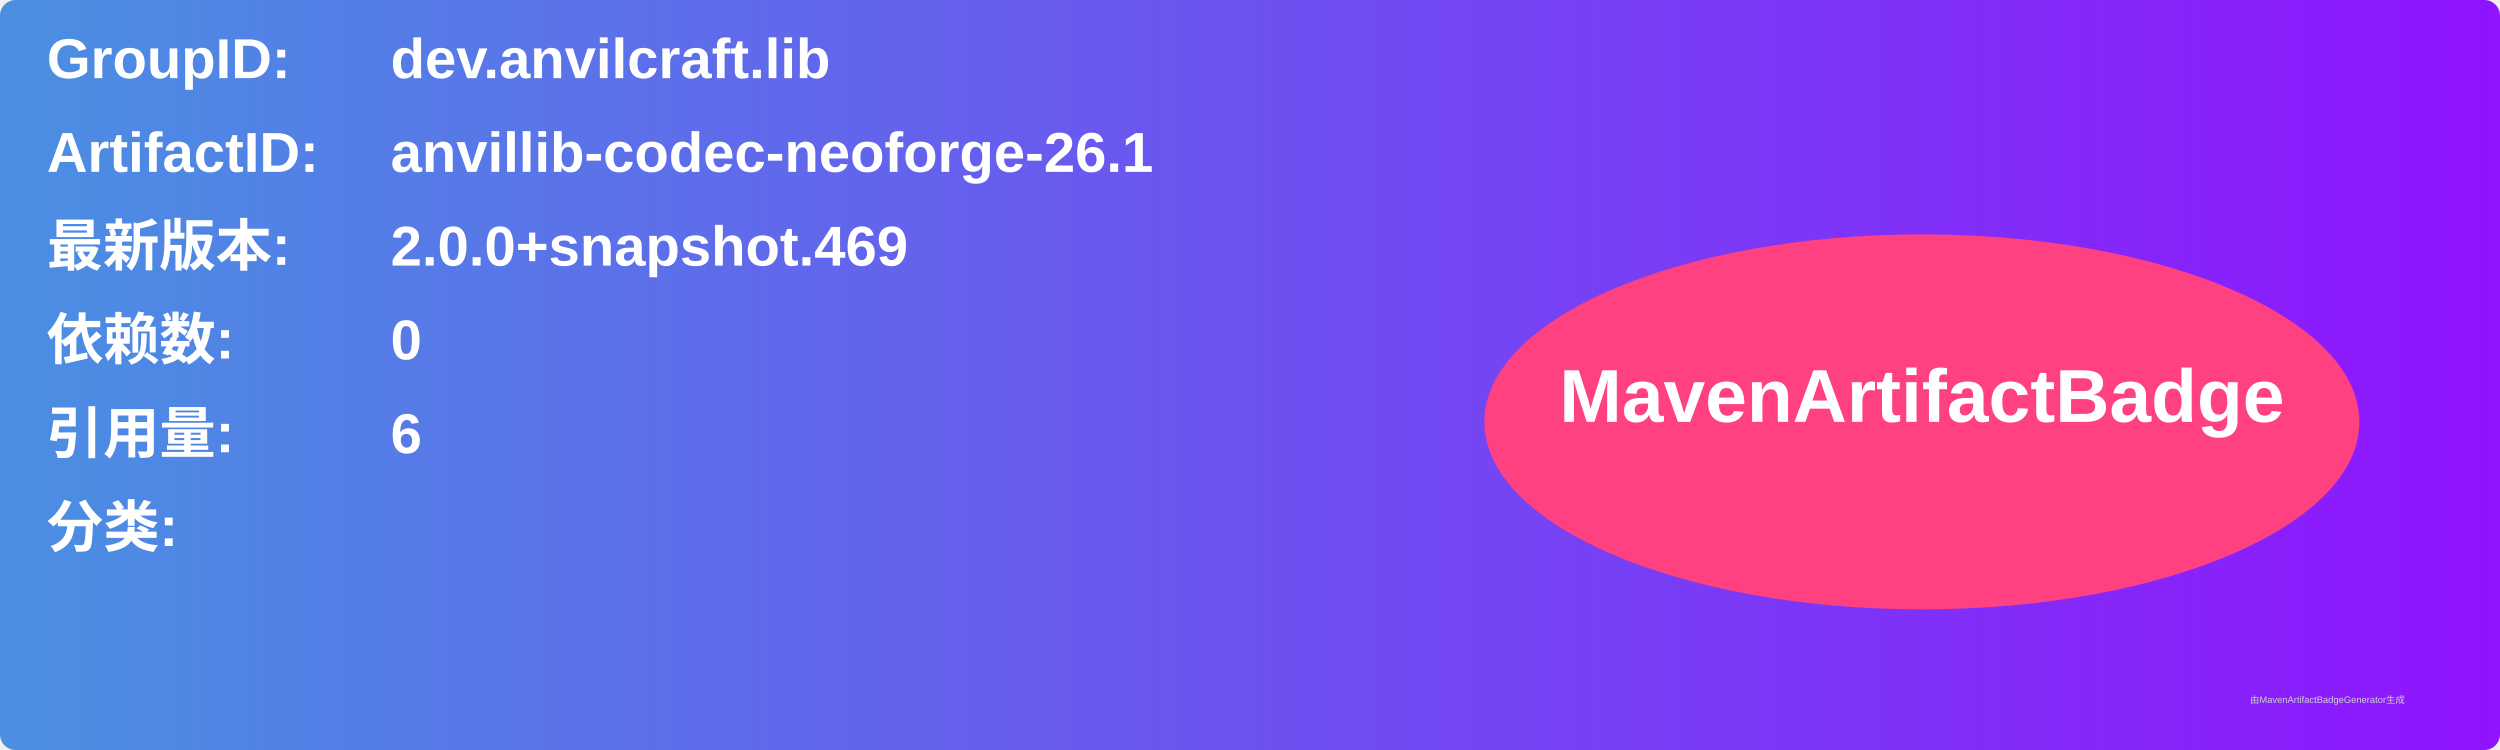
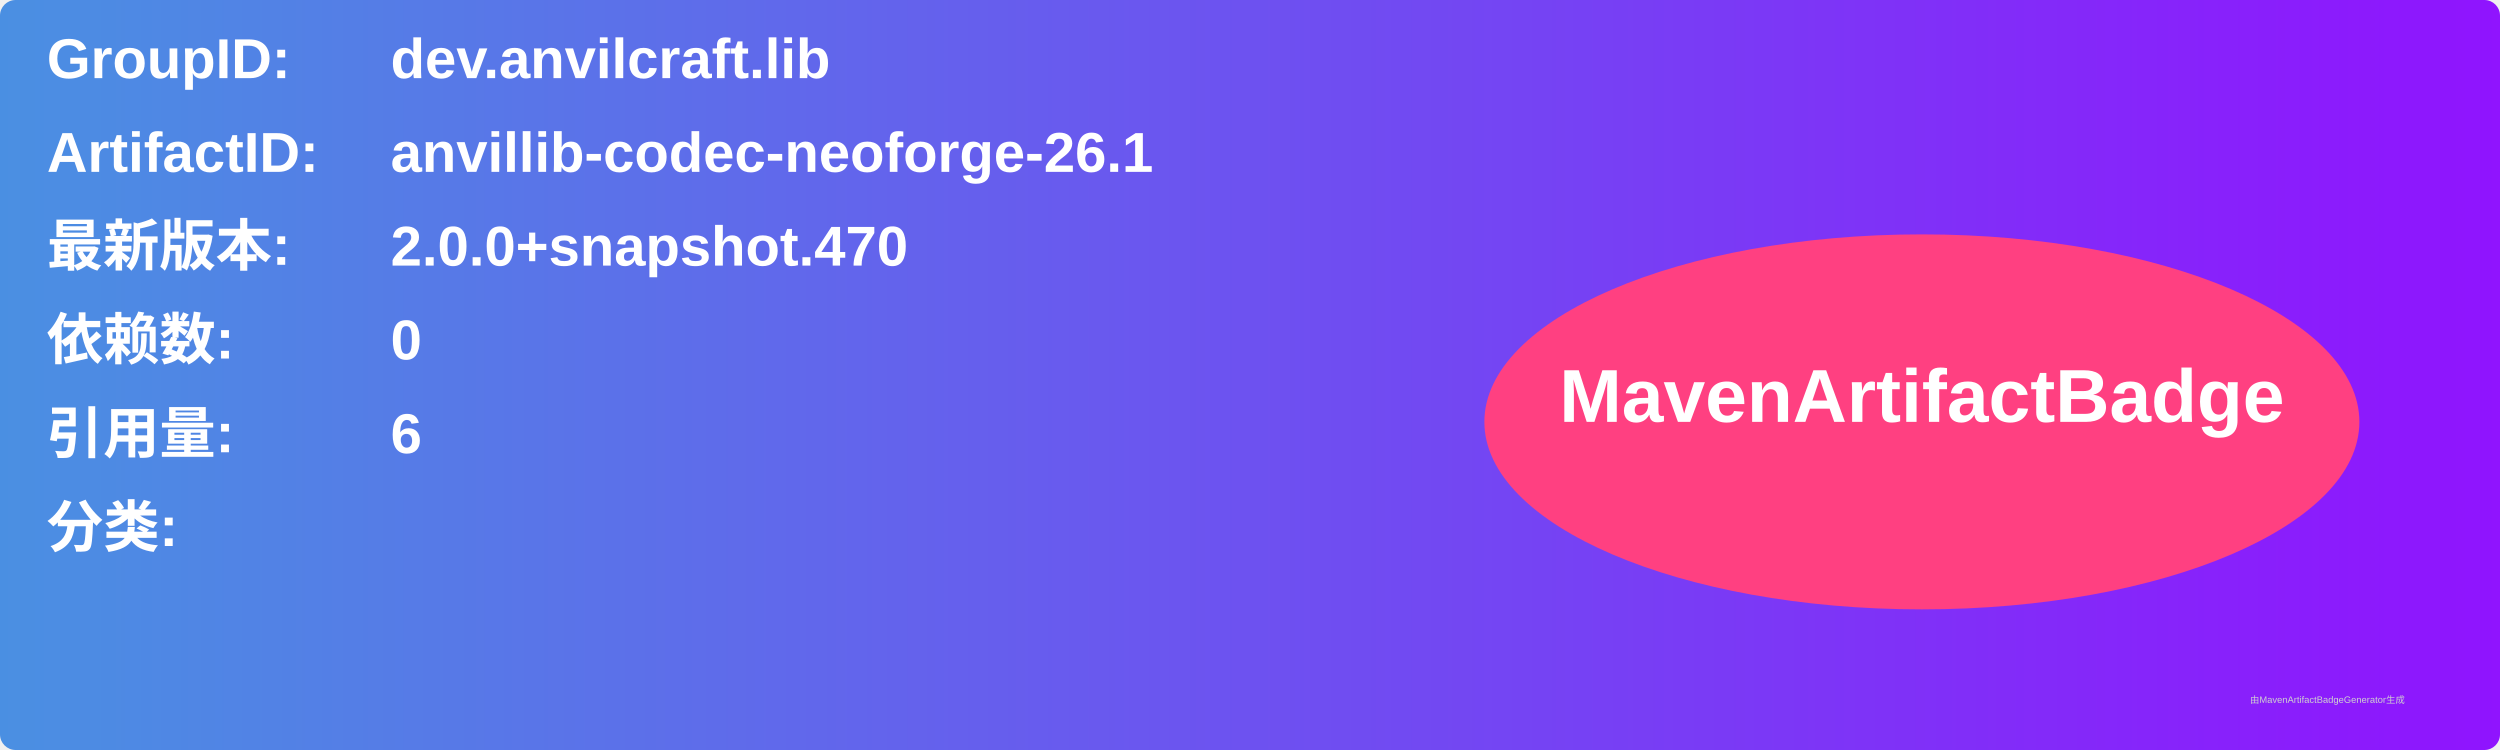
<svg xmlns="http://www.w3.org/2000/svg" width="800" height="240" viewBox="0 0 800 240">
  <linearGradient id="grad" x1="0%" y1="0%" x2="100%" y2="0%">
    <stop offset="0%" stop-color="#4a90e2" />
    <stop offset="100%" stop-color="#9013fe" />
  </linearGradient>
  <rect width="100%" height="100%" rx="5" ry="5" fill="url(#grad)" />
  <g transform="translate(15, 15)">
    <text x="0" y="10" font-family="Arial" font-size="18" fill="white" font-weight="bold" width="260">GroupID:</text>
    <text x="110" y="10" font-family="Arial" font-size="18" fill="white" font-weight="bold" width="460">dev.anvilcraft.lib</text>
    <text x="0" y="40" font-family="Arial" font-size="18" fill="white" font-weight="bold" width="260">ArtifactID:</text>
    <text x="110" y="40" font-family="Arial" font-size="18" fill="white" font-weight="bold" width="460">anvillib-codec-neoforge-26.1</text>
    <text x="0" y="70" font-family="Arial" font-size="18" fill="white" font-weight="bold">最新版本:</text>
    <text x="110" y="70" font-family="Arial" font-size="18" fill="white" font-weight="bold">
-       <tspan font-weight="bold">2.0.0+snapshot.469</tspan>
+       <tspan font-weight="bold">2.0.0+snapshot.470</tspan>
    </text>
    <text x="0" y="100" font-family="Arial" font-size="18" fill="white" font-weight="bold">依赖数: </text>
    <text x="110" y="100" font-family="Arial" font-size="18" fill="white">
      <tspan font-weight="bold">0</tspan>
    </text>
    <text x="0" y="130" font-family="Arial" font-size="18" fill="white" font-weight="bold">引用量: </text>
    <text x="110" y="130" font-family="Arial" font-size="18" fill="white">
      <tspan font-weight="bold">6</tspan>
    </text>
    <text x="0" y="160" font-family="Arial" font-size="18" fill="white" font-weight="bold">分类:</text>
    <text x="10" y="190" font-family="Arial" font-size="10" fill="white">
      <tspan font-weight="bold" />
    </text>
    <ellipse cx="600" cy="120" rx="140" ry="60" fill="#ff4081" />
    <text x="600" y="120" text-anchor="middle" font-family="Arial" font-size="24" fill="white" font-weight="bold">MavenArtifactBadge</text>
  </g>
  <text x="720" y="225" font-family="Arial" font-size="3" fill="#d0d0d0">由MavenArtifactBadgeGenerator生成</text>
</svg>
